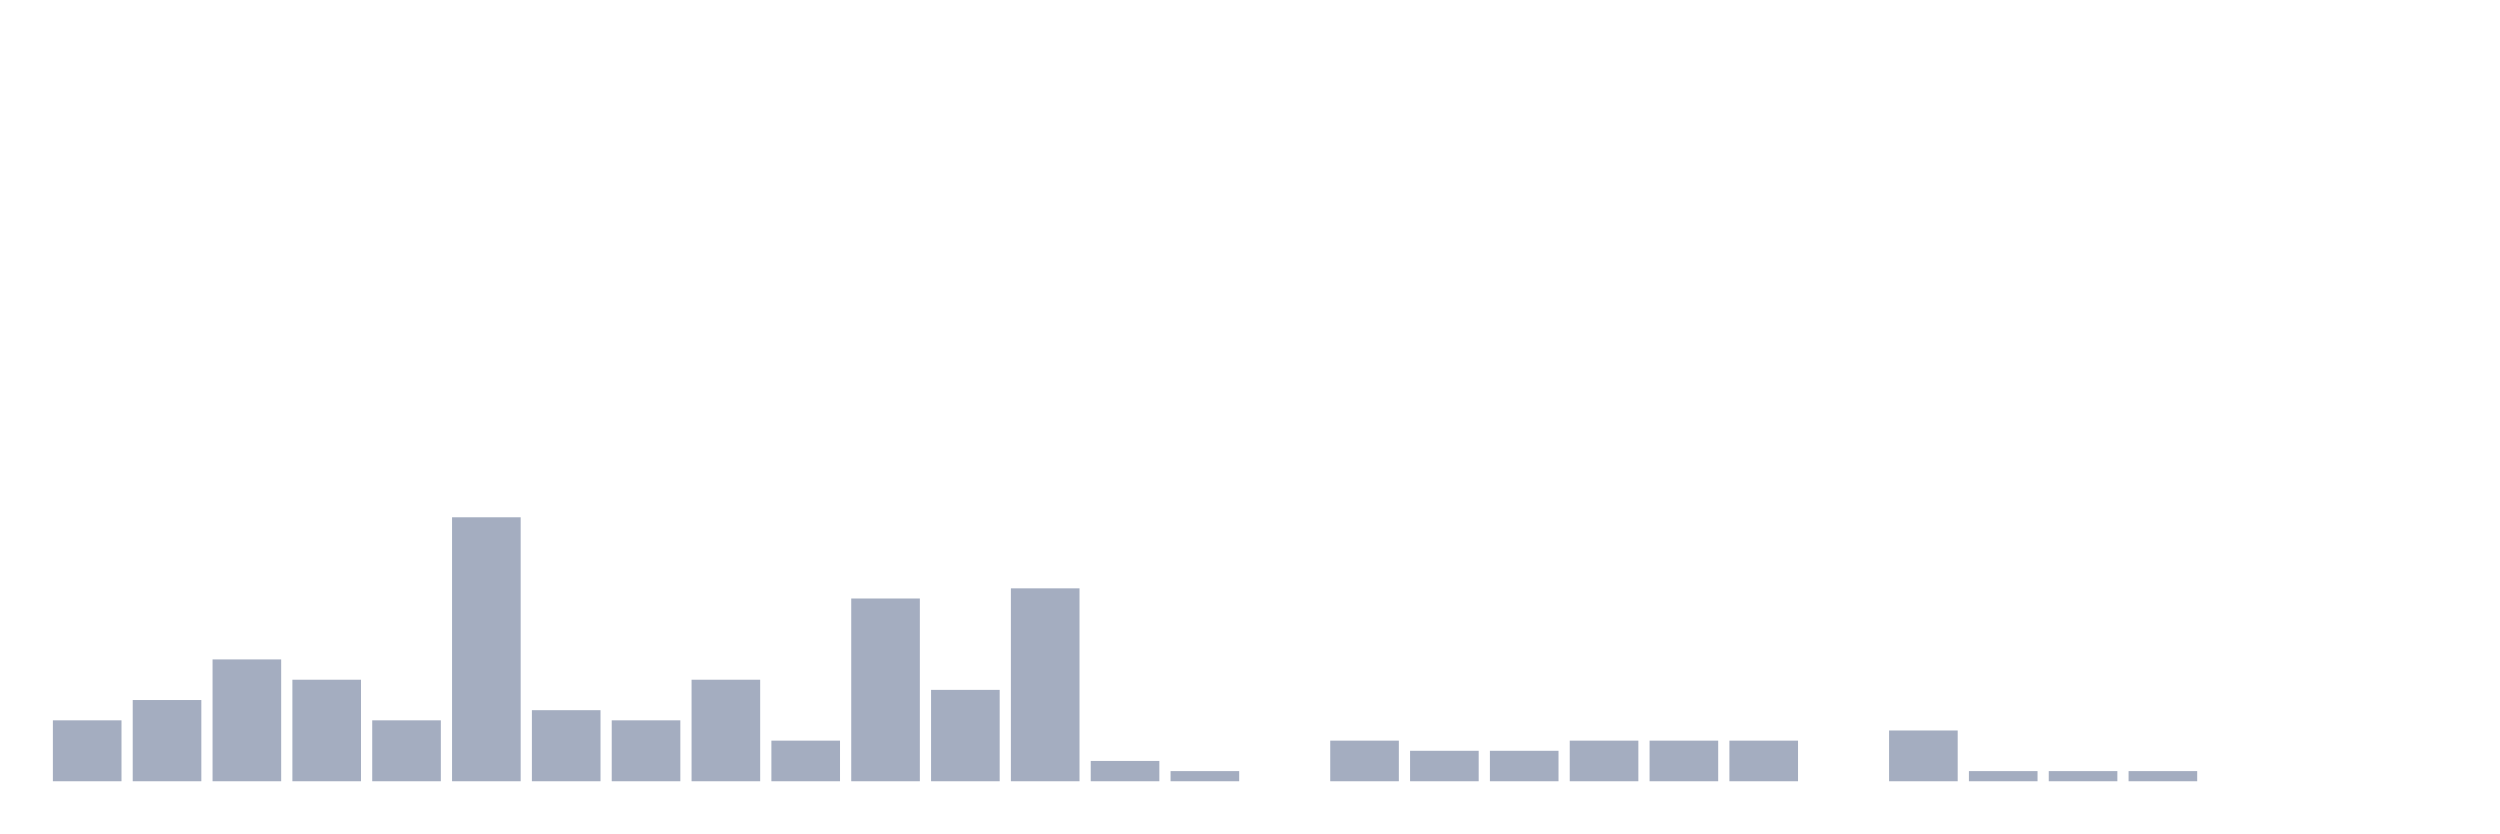
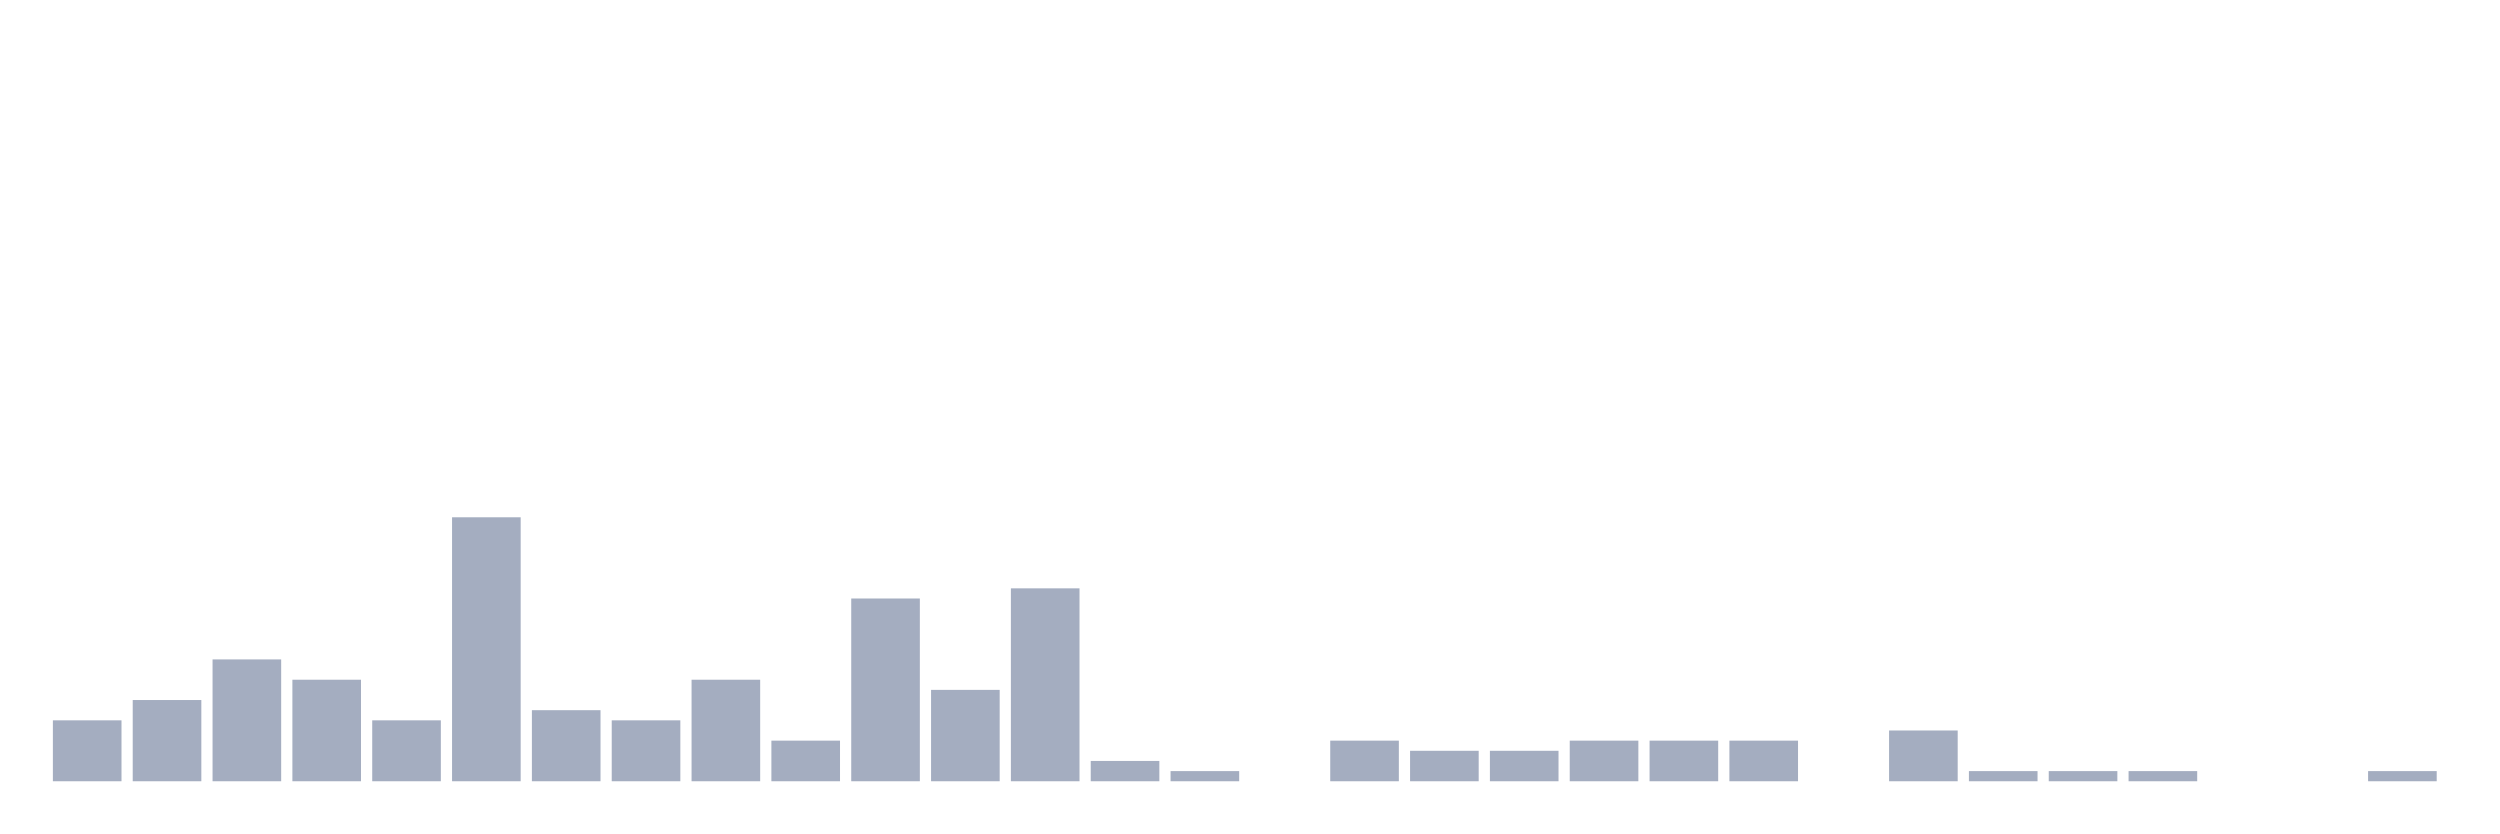
<svg xmlns="http://www.w3.org/2000/svg" viewBox="0 0 480 160">
  <g transform="translate(10,10)">
    <rect class="bar" x="0.153" width="13.175" y="128.304" height="11.696" fill="rgb(164,173,192)" />
    <rect class="bar" x="15.482" width="13.175" y="124.405" height="15.595" fill="rgb(164,173,192)" />
    <rect class="bar" x="30.81" width="13.175" y="116.608" height="23.392" fill="rgb(164,173,192)" />
    <rect class="bar" x="46.138" width="13.175" y="120.507" height="19.493" fill="rgb(164,173,192)" />
    <rect class="bar" x="61.466" width="13.175" y="128.304" height="11.696" fill="rgb(164,173,192)" />
    <rect class="bar" x="76.794" width="13.175" y="89.318" height="50.682" fill="rgb(164,173,192)" />
    <rect class="bar" x="92.123" width="13.175" y="126.355" height="13.645" fill="rgb(164,173,192)" />
    <rect class="bar" x="107.451" width="13.175" y="128.304" height="11.696" fill="rgb(164,173,192)" />
    <rect class="bar" x="122.779" width="13.175" y="120.507" height="19.493" fill="rgb(164,173,192)" />
    <rect class="bar" x="138.107" width="13.175" y="132.203" height="7.797" fill="rgb(164,173,192)" />
    <rect class="bar" x="153.436" width="13.175" y="104.912" height="35.088" fill="rgb(164,173,192)" />
    <rect class="bar" x="168.764" width="13.175" y="122.456" height="17.544" fill="rgb(164,173,192)" />
    <rect class="bar" x="184.092" width="13.175" y="102.963" height="37.037" fill="rgb(164,173,192)" />
    <rect class="bar" x="199.42" width="13.175" y="136.101" height="3.899" fill="rgb(164,173,192)" />
    <rect class="bar" x="214.748" width="13.175" y="138.051" height="1.949" fill="rgb(164,173,192)" />
    <rect class="bar" x="230.077" width="13.175" y="140" height="0" fill="rgb(164,173,192)" />
    <rect class="bar" x="245.405" width="13.175" y="132.203" height="7.797" fill="rgb(164,173,192)" />
    <rect class="bar" x="260.733" width="13.175" y="134.152" height="5.848" fill="rgb(164,173,192)" />
    <rect class="bar" x="276.061" width="13.175" y="134.152" height="5.848" fill="rgb(164,173,192)" />
    <rect class="bar" x="291.39" width="13.175" y="132.203" height="7.797" fill="rgb(164,173,192)" />
    <rect class="bar" x="306.718" width="13.175" y="132.203" height="7.797" fill="rgb(164,173,192)" />
    <rect class="bar" x="322.046" width="13.175" y="132.203" height="7.797" fill="rgb(164,173,192)" />
    <rect class="bar" x="337.374" width="13.175" y="140" height="0" fill="rgb(164,173,192)" />
    <rect class="bar" x="352.702" width="13.175" y="130.253" height="9.747" fill="rgb(164,173,192)" />
    <rect class="bar" x="368.031" width="13.175" y="138.051" height="1.949" fill="rgb(164,173,192)" />
    <rect class="bar" x="383.359" width="13.175" y="138.051" height="1.949" fill="rgb(164,173,192)" />
    <rect class="bar" x="398.687" width="13.175" y="138.051" height="1.949" fill="rgb(164,173,192)" />
    <rect class="bar" x="414.015" width="13.175" y="140" height="0" fill="rgb(164,173,192)" />
    <rect class="bar" x="429.344" width="13.175" y="140" height="0" fill="rgb(164,173,192)" />
-     <rect class="bar" x="444.672" width="13.175" y="140" height="0" fill="rgb(164,173,192)" />
+     <rect class="bar" x="444.672" width="13.175" y="138.051" height="1.949" fill="rgb(164,173,192)" />
  </g>
</svg>
